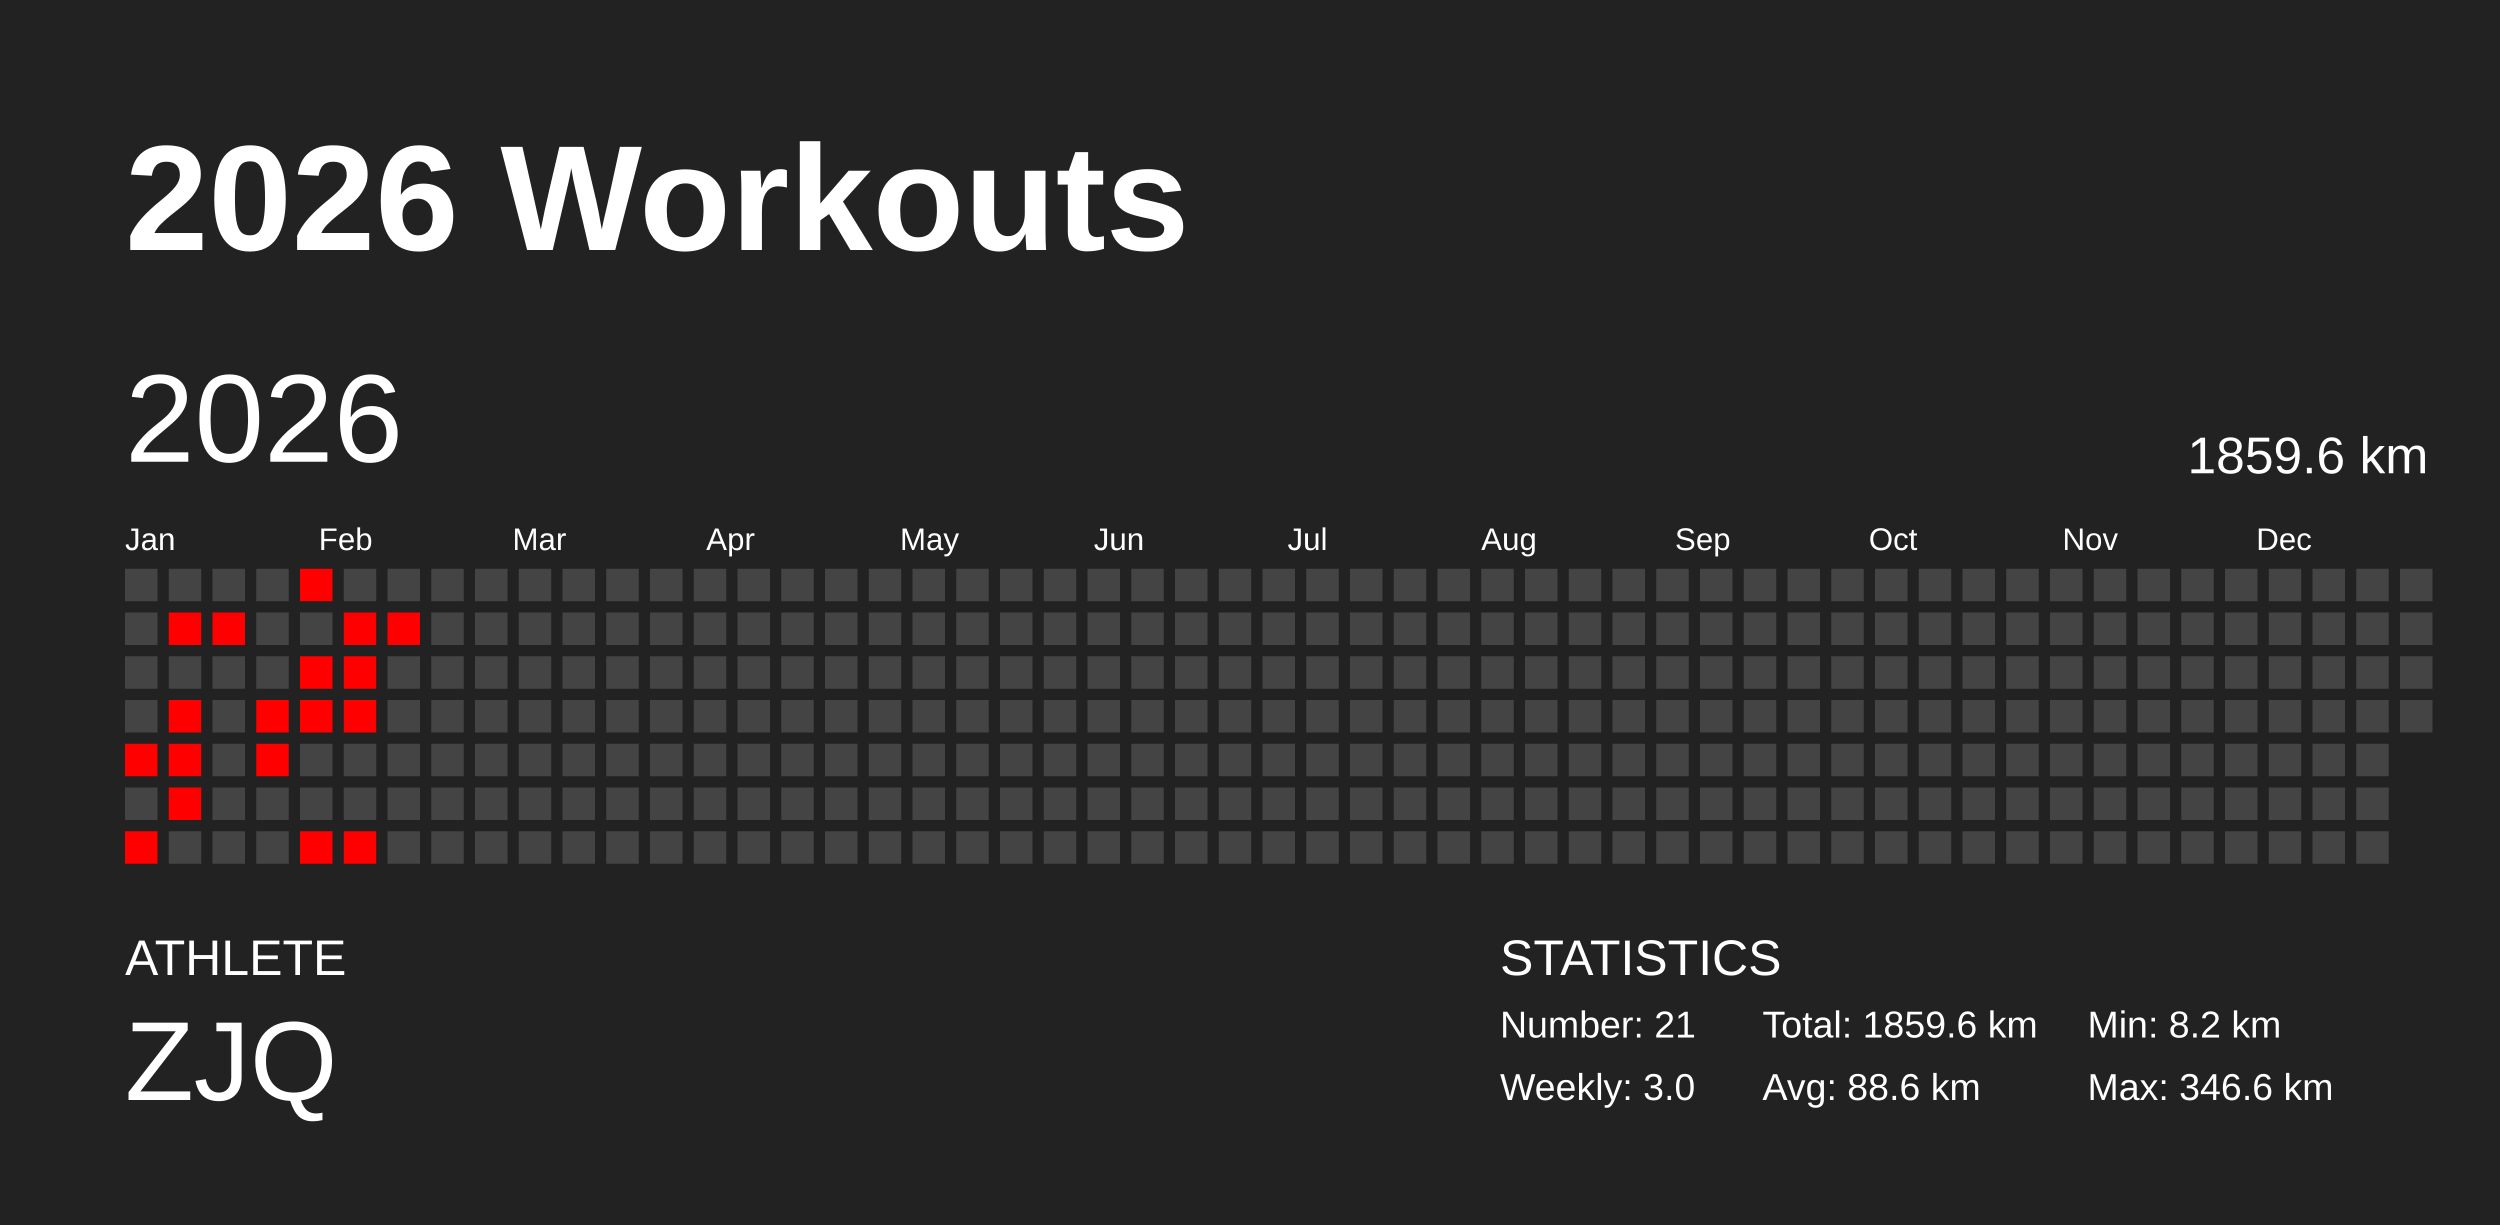
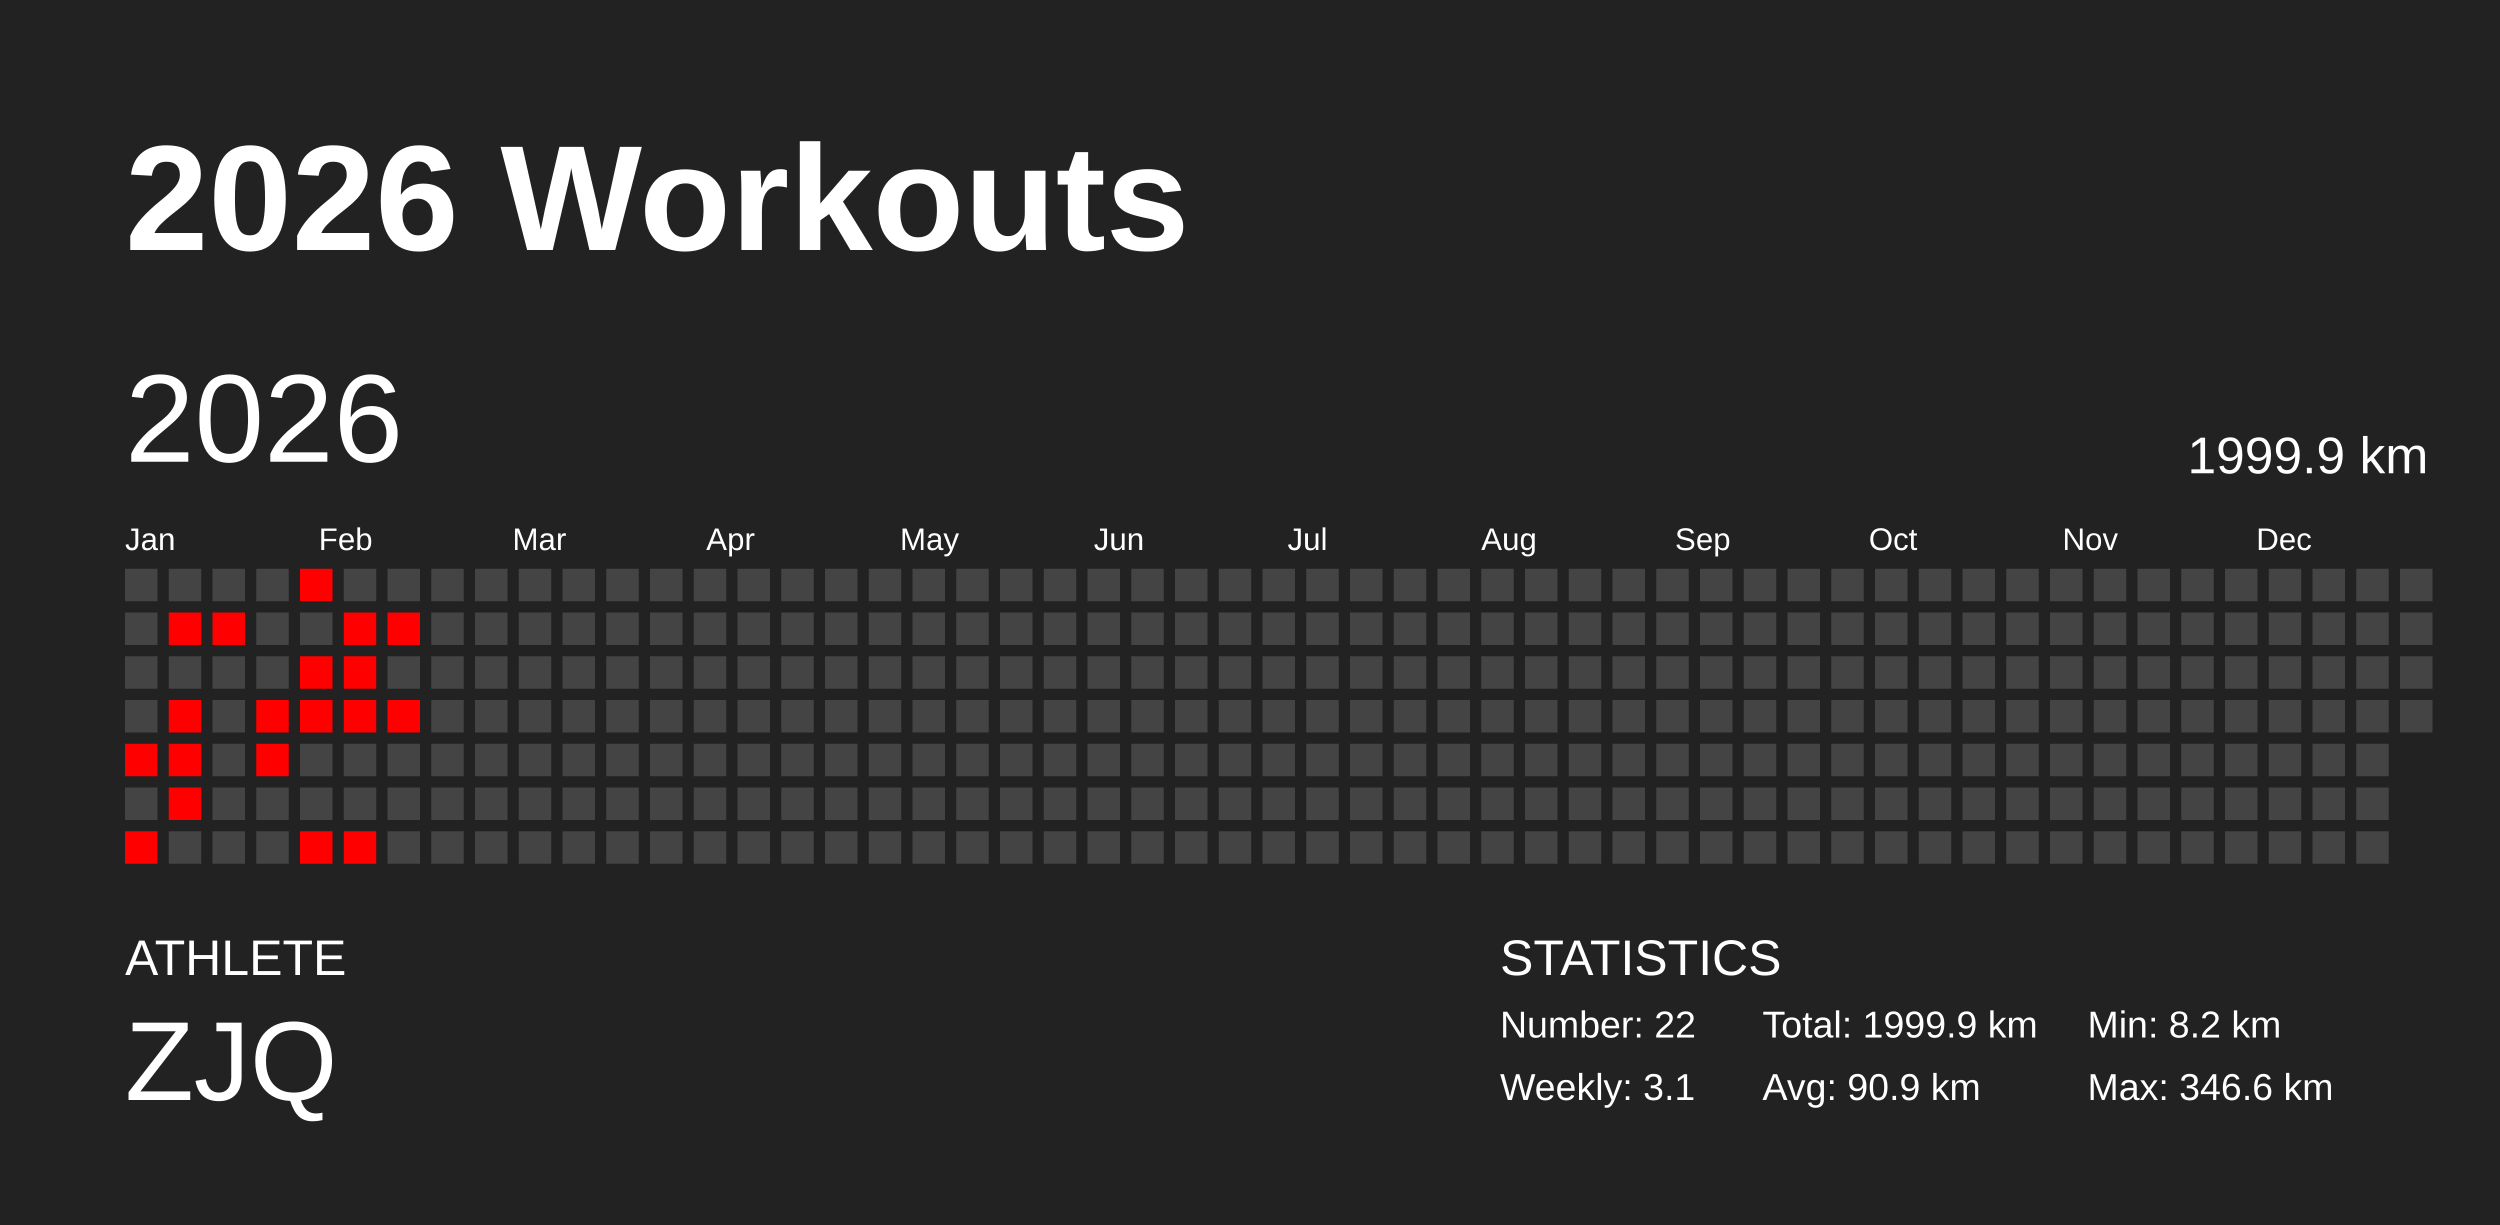
<svg xmlns="http://www.w3.org/2000/svg" baseProfile="full" height="98mm" version="1.1" viewBox="0,0,200,98" width="200mm">
  <defs />
  <rect fill="#222222" height="98" width="200" x="0" y="0" />
  <text fill="#FFFFFF" style="font-size:12px; font-family:Arial; font-weight:bold;" x="10" y="20">2026 Workouts</text>
  <text fill="#FFFFFF" style="font-size:4px; font-family:Arial" x="10" y="78">ATHLETE</text>
  <text fill="#FFFFFF" style="font-size:9px; font-family:Arial" x="10" y="88">ZJQ</text>
  <text fill="#FFFFFF" style="font-size:4px; font-family:Arial" x="120" y="78">STATISTICS</text>
-   <text fill="#FFFFFF" style="font-size:3px; font-family:Arial" x="120" y="83">Number: 21</text>
-   <text fill="#FFFFFF" style="font-size:3px; font-family:Arial" x="120" y="88">Weekly: 3.0</text>
-   <text fill="#FFFFFF" style="font-size:3px; font-family:Arial" x="141" y="83">Total: 1859.6 km</text>
-   <text fill="#FFFFFF" style="font-size:3px; font-family:Arial" x="141" y="88">Avg: 88.6 km</text>
+   <text fill="#FFFFFF" style="font-size:3px; font-family:Arial" x="120" y="83">Number: 22</text>
+   <text fill="#FFFFFF" style="font-size:3px; font-family:Arial" x="120" y="88">Weekly: 3.1</text>
+   <text fill="#FFFFFF" style="font-size:3px; font-family:Arial" x="141" y="83">Total: 1999.9 km</text>
+   <text fill="#FFFFFF" style="font-size:3px; font-family:Arial" x="141" y="88">Avg: 90.9 km</text>
  <text fill="#FFFFFF" style="font-size:3px; font-family:Arial" x="167" y="83">Min: 8.2 km</text>
  <text fill="#FFFFFF" style="font-size:3px; font-family:Arial" x="167" y="88">Max: 346.6 km</text>
  <text dominant-baseline="hanging" fill="#FFFFFF" style="font-size:10.0px; font-family:Arial;" x="10" y="30">2026</text>
-   <text dominant-baseline="hanging" fill="#FFFFFF" style="font-size:4.125px; font-family:Arial;" x="175" y="35">1859.6 km</text>
+   <text dominant-baseline="hanging" fill="#FFFFFF" style="font-size:4.125px; font-family:Arial;" x="175" y="35">1999.9 km</text>
  <text fill="#FFFFFF" style="font-size:2.5px; font-family:Arial" x="10.0" y="44">Jan</text>
  <text fill="#FFFFFF" style="font-size:2.5px; font-family:Arial" x="25.5" y="44">Feb</text>
  <text fill="#FFFFFF" style="font-size:2.5px; font-family:Arial" x="41.0" y="44">Mar</text>
  <text fill="#FFFFFF" style="font-size:2.5px; font-family:Arial" x="56.5" y="44">Apr</text>
  <text fill="#FFFFFF" style="font-size:2.5px; font-family:Arial" x="72.0" y="44">May</text>
  <text fill="#FFFFFF" style="font-size:2.5px; font-family:Arial" x="87.5" y="44">Jun</text>
  <text fill="#FFFFFF" style="font-size:2.5px; font-family:Arial" x="103.0" y="44">Jul</text>
  <text fill="#FFFFFF" style="font-size:2.5px; font-family:Arial" x="118.5" y="44">Aug</text>
  <text fill="#FFFFFF" style="font-size:2.5px; font-family:Arial" x="134.0" y="44">Sep</text>
  <text fill="#FFFFFF" style="font-size:2.5px; font-family:Arial" x="149.5" y="44">Oct</text>
  <text fill="#FFFFFF" style="font-size:2.5px; font-family:Arial" x="165.0" y="44">Nov</text>
  <text fill="#FFFFFF" style="font-size:2.5px; font-family:Arial" x="180.5" y="44">Dec</text>
  <rect fill="#444444" height="2.6" width="2.6" x="10.0" y="45.5" />
  <rect fill="#444444" height="2.6" width="2.6" x="10.0" y="49.0" />
  <rect fill="#444444" height="2.6" width="2.6" x="10.0" y="52.5" />
  <rect fill="#444444" height="2.6" width="2.6" x="10.0" y="56.0" />
  <rect fill="red" height="2.6" width="2.6" x="10.0" y="59.5" />
  <rect fill="#444444" height="2.6" width="2.6" x="10.0" y="63.0" />
  <rect fill="red" height="2.6" width="2.6" x="10.0" y="66.5" />
  <rect fill="#444444" height="2.6" width="2.6" x="13.5" y="45.5" />
  <rect fill="red" height="2.6" width="2.6" x="13.5" y="49.0" />
  <rect fill="#444444" height="2.6" width="2.6" x="13.5" y="52.5" />
  <rect fill="red" height="2.6" width="2.6" x="13.5" y="56.0" />
  <rect fill="red" height="2.6" width="2.6" x="13.5" y="59.5" />
  <rect fill="red" height="2.6" width="2.6" x="13.5" y="63.0" />
  <rect fill="#444444" height="2.6" width="2.6" x="13.5" y="66.5" />
  <rect fill="#444444" height="2.6" width="2.6" x="17.0" y="45.5" />
  <rect fill="red" height="2.6" width="2.6" x="17.0" y="49.0" />
  <rect fill="#444444" height="2.6" width="2.6" x="17.0" y="52.5" />
  <rect fill="#444444" height="2.6" width="2.6" x="17.0" y="56.0" />
  <rect fill="#444444" height="2.6" width="2.6" x="17.0" y="59.5" />
  <rect fill="#444444" height="2.6" width="2.6" x="17.0" y="63.0" />
  <rect fill="#444444" height="2.6" width="2.6" x="17.0" y="66.5" />
  <rect fill="#444444" height="2.6" width="2.6" x="20.5" y="45.5" />
  <rect fill="#444444" height="2.6" width="2.6" x="20.5" y="49.0" />
  <rect fill="#444444" height="2.6" width="2.6" x="20.5" y="52.5" />
  <rect fill="red" height="2.6" width="2.6" x="20.5" y="56.0" />
  <rect fill="red" height="2.6" width="2.6" x="20.5" y="59.5" />
  <rect fill="#444444" height="2.6" width="2.6" x="20.5" y="63.0" />
  <rect fill="#444444" height="2.6" width="2.6" x="20.5" y="66.5" />
  <rect fill="red" height="2.6" width="2.6" x="24.0" y="45.5" />
  <rect fill="#444444" height="2.6" width="2.6" x="24.0" y="49.0" />
  <rect fill="red" height="2.6" width="2.6" x="24.0" y="52.5" />
  <rect fill="red" height="2.6" width="2.6" x="24.0" y="56.0" />
  <rect fill="#444444" height="2.6" width="2.6" x="24.0" y="59.5" />
  <rect fill="#444444" height="2.6" width="2.6" x="24.0" y="63.0" />
  <rect fill="red" height="2.6" width="2.6" x="24.0" y="66.5" />
  <rect fill="#444444" height="2.6" width="2.6" x="27.5" y="45.5" />
  <rect fill="red" height="2.6" width="2.6" x="27.5" y="49.0" />
  <rect fill="red" height="2.6" width="2.6" x="27.5" y="52.5" />
  <rect fill="red" height="2.6" width="2.6" x="27.5" y="56.0" />
  <rect fill="#444444" height="2.6" width="2.6" x="27.5" y="59.5" />
  <rect fill="#444444" height="2.6" width="2.6" x="27.5" y="63.0" />
  <rect fill="red" height="2.6" width="2.6" x="27.5" y="66.5" />
  <rect fill="#444444" height="2.6" width="2.6" x="31.0" y="45.5" />
  <rect fill="red" height="2.6" width="2.6" x="31.0" y="49.0" />
  <rect fill="#444444" height="2.6" width="2.6" x="31.0" y="52.5" />
-   <rect fill="#444444" height="2.6" width="2.6" x="31.0" y="56.0" />
+   <rect fill="red" height="2.6" width="2.6" x="31.0" y="56.0" />
  <rect fill="#444444" height="2.6" width="2.6" x="31.0" y="59.5" />
  <rect fill="#444444" height="2.6" width="2.6" x="31.0" y="63.0" />
  <rect fill="#444444" height="2.6" width="2.6" x="31.0" y="66.5" />
  <rect fill="#444444" height="2.6" width="2.6" x="34.5" y="45.5" />
  <rect fill="#444444" height="2.6" width="2.6" x="34.5" y="49.0" />
  <rect fill="#444444" height="2.6" width="2.6" x="34.5" y="52.5" />
  <rect fill="#444444" height="2.6" width="2.6" x="34.5" y="56.0" />
  <rect fill="#444444" height="2.6" width="2.6" x="34.5" y="59.5" />
  <rect fill="#444444" height="2.6" width="2.6" x="34.5" y="63.0" />
  <rect fill="#444444" height="2.6" width="2.6" x="34.5" y="66.5" />
  <rect fill="#444444" height="2.6" width="2.6" x="38.0" y="45.5" />
  <rect fill="#444444" height="2.6" width="2.6" x="38.0" y="49.0" />
  <rect fill="#444444" height="2.6" width="2.6" x="38.0" y="52.5" />
  <rect fill="#444444" height="2.6" width="2.6" x="38.0" y="56.0" />
  <rect fill="#444444" height="2.6" width="2.6" x="38.0" y="59.5" />
  <rect fill="#444444" height="2.6" width="2.6" x="38.0" y="63.0" />
  <rect fill="#444444" height="2.6" width="2.6" x="38.0" y="66.5" />
  <rect fill="#444444" height="2.6" width="2.6" x="41.5" y="45.5" />
  <rect fill="#444444" height="2.6" width="2.6" x="41.5" y="49.0" />
  <rect fill="#444444" height="2.6" width="2.6" x="41.5" y="52.5" />
  <rect fill="#444444" height="2.6" width="2.6" x="41.5" y="56.0" />
  <rect fill="#444444" height="2.6" width="2.6" x="41.5" y="59.5" />
  <rect fill="#444444" height="2.6" width="2.6" x="41.5" y="63.0" />
  <rect fill="#444444" height="2.6" width="2.6" x="41.5" y="66.5" />
  <rect fill="#444444" height="2.6" width="2.6" x="45.0" y="45.5" />
  <rect fill="#444444" height="2.6" width="2.6" x="45.0" y="49.0" />
  <rect fill="#444444" height="2.6" width="2.6" x="45.0" y="52.5" />
  <rect fill="#444444" height="2.6" width="2.6" x="45.0" y="56.0" />
  <rect fill="#444444" height="2.6" width="2.6" x="45.0" y="59.5" />
  <rect fill="#444444" height="2.6" width="2.6" x="45.0" y="63.0" />
  <rect fill="#444444" height="2.6" width="2.6" x="45.0" y="66.5" />
  <rect fill="#444444" height="2.6" width="2.6" x="48.5" y="45.5" />
  <rect fill="#444444" height="2.6" width="2.6" x="48.5" y="49.0" />
  <rect fill="#444444" height="2.6" width="2.6" x="48.5" y="52.5" />
  <rect fill="#444444" height="2.6" width="2.6" x="48.5" y="56.0" />
  <rect fill="#444444" height="2.6" width="2.6" x="48.5" y="59.5" />
  <rect fill="#444444" height="2.6" width="2.6" x="48.5" y="63.0" />
  <rect fill="#444444" height="2.6" width="2.6" x="48.5" y="66.5" />
  <rect fill="#444444" height="2.6" width="2.6" x="52.0" y="45.5" />
  <rect fill="#444444" height="2.6" width="2.6" x="52.0" y="49.0" />
  <rect fill="#444444" height="2.6" width="2.6" x="52.0" y="52.5" />
  <rect fill="#444444" height="2.6" width="2.6" x="52.0" y="56.0" />
  <rect fill="#444444" height="2.6" width="2.6" x="52.0" y="59.5" />
  <rect fill="#444444" height="2.6" width="2.6" x="52.0" y="63.0" />
  <rect fill="#444444" height="2.6" width="2.6" x="52.0" y="66.5" />
  <rect fill="#444444" height="2.6" width="2.6" x="55.5" y="45.5" />
  <rect fill="#444444" height="2.6" width="2.6" x="55.5" y="49.0" />
  <rect fill="#444444" height="2.6" width="2.6" x="55.5" y="52.5" />
  <rect fill="#444444" height="2.6" width="2.6" x="55.5" y="56.0" />
  <rect fill="#444444" height="2.6" width="2.6" x="55.5" y="59.5" />
  <rect fill="#444444" height="2.6" width="2.6" x="55.5" y="63.0" />
  <rect fill="#444444" height="2.6" width="2.6" x="55.5" y="66.5" />
  <rect fill="#444444" height="2.6" width="2.6" x="59.0" y="45.5" />
  <rect fill="#444444" height="2.6" width="2.6" x="59.0" y="49.0" />
  <rect fill="#444444" height="2.6" width="2.6" x="59.0" y="52.5" />
  <rect fill="#444444" height="2.6" width="2.6" x="59.0" y="56.0" />
  <rect fill="#444444" height="2.6" width="2.6" x="59.0" y="59.5" />
  <rect fill="#444444" height="2.6" width="2.6" x="59.0" y="63.0" />
  <rect fill="#444444" height="2.6" width="2.6" x="59.0" y="66.5" />
  <rect fill="#444444" height="2.6" width="2.6" x="62.5" y="45.5" />
  <rect fill="#444444" height="2.6" width="2.6" x="62.5" y="49.0" />
  <rect fill="#444444" height="2.6" width="2.6" x="62.5" y="52.5" />
  <rect fill="#444444" height="2.6" width="2.6" x="62.5" y="56.0" />
  <rect fill="#444444" height="2.6" width="2.6" x="62.5" y="59.5" />
  <rect fill="#444444" height="2.6" width="2.6" x="62.5" y="63.0" />
  <rect fill="#444444" height="2.6" width="2.6" x="62.5" y="66.5" />
  <rect fill="#444444" height="2.6" width="2.6" x="66.0" y="45.5" />
  <rect fill="#444444" height="2.6" width="2.6" x="66.0" y="49.0" />
  <rect fill="#444444" height="2.6" width="2.6" x="66.0" y="52.5" />
  <rect fill="#444444" height="2.6" width="2.6" x="66.0" y="56.0" />
  <rect fill="#444444" height="2.6" width="2.6" x="66.0" y="59.5" />
  <rect fill="#444444" height="2.6" width="2.6" x="66.0" y="63.0" />
  <rect fill="#444444" height="2.6" width="2.6" x="66.0" y="66.5" />
  <rect fill="#444444" height="2.6" width="2.6" x="69.5" y="45.5" />
  <rect fill="#444444" height="2.6" width="2.6" x="69.5" y="49.0" />
  <rect fill="#444444" height="2.6" width="2.6" x="69.5" y="52.5" />
  <rect fill="#444444" height="2.6" width="2.6" x="69.5" y="56.0" />
  <rect fill="#444444" height="2.6" width="2.6" x="69.5" y="59.5" />
  <rect fill="#444444" height="2.6" width="2.6" x="69.5" y="63.0" />
  <rect fill="#444444" height="2.6" width="2.6" x="69.5" y="66.5" />
  <rect fill="#444444" height="2.6" width="2.6" x="73.0" y="45.5" />
  <rect fill="#444444" height="2.6" width="2.6" x="73.0" y="49.0" />
  <rect fill="#444444" height="2.6" width="2.6" x="73.0" y="52.5" />
  <rect fill="#444444" height="2.6" width="2.6" x="73.0" y="56.0" />
  <rect fill="#444444" height="2.6" width="2.6" x="73.0" y="59.5" />
  <rect fill="#444444" height="2.6" width="2.6" x="73.0" y="63.0" />
  <rect fill="#444444" height="2.6" width="2.6" x="73.0" y="66.5" />
  <rect fill="#444444" height="2.6" width="2.6" x="76.5" y="45.5" />
  <rect fill="#444444" height="2.6" width="2.6" x="76.5" y="49.0" />
  <rect fill="#444444" height="2.6" width="2.6" x="76.5" y="52.5" />
  <rect fill="#444444" height="2.6" width="2.6" x="76.5" y="56.0" />
  <rect fill="#444444" height="2.6" width="2.6" x="76.5" y="59.5" />
  <rect fill="#444444" height="2.6" width="2.6" x="76.5" y="63.0" />
  <rect fill="#444444" height="2.6" width="2.6" x="76.5" y="66.5" />
  <rect fill="#444444" height="2.6" width="2.6" x="80.0" y="45.5" />
  <rect fill="#444444" height="2.6" width="2.6" x="80.0" y="49.0" />
  <rect fill="#444444" height="2.6" width="2.6" x="80.0" y="52.5" />
  <rect fill="#444444" height="2.6" width="2.6" x="80.0" y="56.0" />
  <rect fill="#444444" height="2.6" width="2.6" x="80.0" y="59.5" />
  <rect fill="#444444" height="2.6" width="2.6" x="80.0" y="63.0" />
  <rect fill="#444444" height="2.6" width="2.6" x="80.0" y="66.5" />
  <rect fill="#444444" height="2.6" width="2.6" x="83.5" y="45.5" />
  <rect fill="#444444" height="2.6" width="2.6" x="83.5" y="49.0" />
  <rect fill="#444444" height="2.6" width="2.6" x="83.5" y="52.5" />
  <rect fill="#444444" height="2.6" width="2.6" x="83.5" y="56.0" />
  <rect fill="#444444" height="2.6" width="2.6" x="83.5" y="59.5" />
  <rect fill="#444444" height="2.6" width="2.6" x="83.5" y="63.0" />
  <rect fill="#444444" height="2.6" width="2.6" x="83.5" y="66.5" />
  <rect fill="#444444" height="2.6" width="2.6" x="87.0" y="45.5" />
  <rect fill="#444444" height="2.6" width="2.6" x="87.0" y="49.0" />
  <rect fill="#444444" height="2.6" width="2.6" x="87.0" y="52.5" />
  <rect fill="#444444" height="2.6" width="2.6" x="87.0" y="56.0" />
  <rect fill="#444444" height="2.6" width="2.6" x="87.0" y="59.5" />
  <rect fill="#444444" height="2.6" width="2.6" x="87.0" y="63.0" />
  <rect fill="#444444" height="2.6" width="2.6" x="87.0" y="66.5" />
  <rect fill="#444444" height="2.6" width="2.6" x="90.5" y="45.5" />
  <rect fill="#444444" height="2.6" width="2.6" x="90.5" y="49.0" />
  <rect fill="#444444" height="2.6" width="2.6" x="90.5" y="52.5" />
  <rect fill="#444444" height="2.6" width="2.6" x="90.5" y="56.0" />
  <rect fill="#444444" height="2.6" width="2.6" x="90.5" y="59.5" />
  <rect fill="#444444" height="2.6" width="2.6" x="90.5" y="63.0" />
  <rect fill="#444444" height="2.6" width="2.6" x="90.5" y="66.5" />
  <rect fill="#444444" height="2.6" width="2.6" x="94.0" y="45.5" />
  <rect fill="#444444" height="2.6" width="2.6" x="94.0" y="49.0" />
  <rect fill="#444444" height="2.6" width="2.6" x="94.0" y="52.5" />
  <rect fill="#444444" height="2.6" width="2.6" x="94.0" y="56.0" />
  <rect fill="#444444" height="2.6" width="2.6" x="94.0" y="59.5" />
  <rect fill="#444444" height="2.6" width="2.6" x="94.0" y="63.0" />
  <rect fill="#444444" height="2.6" width="2.6" x="94.0" y="66.5" />
  <rect fill="#444444" height="2.6" width="2.6" x="97.5" y="45.5" />
  <rect fill="#444444" height="2.6" width="2.6" x="97.5" y="49.0" />
  <rect fill="#444444" height="2.6" width="2.6" x="97.5" y="52.5" />
  <rect fill="#444444" height="2.6" width="2.6" x="97.5" y="56.0" />
  <rect fill="#444444" height="2.6" width="2.6" x="97.5" y="59.5" />
  <rect fill="#444444" height="2.6" width="2.6" x="97.5" y="63.0" />
  <rect fill="#444444" height="2.6" width="2.6" x="97.5" y="66.5" />
  <rect fill="#444444" height="2.6" width="2.6" x="101.0" y="45.5" />
  <rect fill="#444444" height="2.6" width="2.6" x="101.0" y="49.0" />
  <rect fill="#444444" height="2.6" width="2.6" x="101.0" y="52.5" />
  <rect fill="#444444" height="2.6" width="2.6" x="101.0" y="56.0" />
  <rect fill="#444444" height="2.6" width="2.6" x="101.0" y="59.5" />
  <rect fill="#444444" height="2.6" width="2.6" x="101.0" y="63.0" />
  <rect fill="#444444" height="2.6" width="2.6" x="101.0" y="66.5" />
  <rect fill="#444444" height="2.6" width="2.6" x="104.5" y="45.5" />
  <rect fill="#444444" height="2.6" width="2.6" x="104.5" y="49.0" />
  <rect fill="#444444" height="2.6" width="2.6" x="104.5" y="52.5" />
  <rect fill="#444444" height="2.6" width="2.6" x="104.5" y="56.0" />
  <rect fill="#444444" height="2.6" width="2.6" x="104.5" y="59.5" />
  <rect fill="#444444" height="2.6" width="2.6" x="104.5" y="63.0" />
  <rect fill="#444444" height="2.6" width="2.6" x="104.5" y="66.5" />
  <rect fill="#444444" height="2.6" width="2.6" x="108.0" y="45.5" />
  <rect fill="#444444" height="2.6" width="2.6" x="108.0" y="49.0" />
  <rect fill="#444444" height="2.6" width="2.6" x="108.0" y="52.5" />
  <rect fill="#444444" height="2.6" width="2.6" x="108.0" y="56.0" />
  <rect fill="#444444" height="2.6" width="2.6" x="108.0" y="59.5" />
  <rect fill="#444444" height="2.6" width="2.6" x="108.0" y="63.0" />
  <rect fill="#444444" height="2.6" width="2.6" x="108.0" y="66.5" />
  <rect fill="#444444" height="2.6" width="2.6" x="111.5" y="45.5" />
  <rect fill="#444444" height="2.6" width="2.6" x="111.5" y="49.0" />
  <rect fill="#444444" height="2.6" width="2.6" x="111.5" y="52.5" />
  <rect fill="#444444" height="2.6" width="2.6" x="111.5" y="56.0" />
  <rect fill="#444444" height="2.6" width="2.6" x="111.5" y="59.5" />
  <rect fill="#444444" height="2.6" width="2.6" x="111.5" y="63.0" />
  <rect fill="#444444" height="2.6" width="2.6" x="111.5" y="66.5" />
  <rect fill="#444444" height="2.6" width="2.6" x="115.0" y="45.5" />
  <rect fill="#444444" height="2.6" width="2.6" x="115.0" y="49.0" />
  <rect fill="#444444" height="2.6" width="2.6" x="115.0" y="52.5" />
  <rect fill="#444444" height="2.6" width="2.6" x="115.0" y="56.0" />
  <rect fill="#444444" height="2.6" width="2.6" x="115.0" y="59.5" />
  <rect fill="#444444" height="2.6" width="2.6" x="115.0" y="63.0" />
  <rect fill="#444444" height="2.6" width="2.6" x="115.0" y="66.5" />
  <rect fill="#444444" height="2.6" width="2.6" x="118.5" y="45.5" />
  <rect fill="#444444" height="2.6" width="2.6" x="118.5" y="49.0" />
  <rect fill="#444444" height="2.6" width="2.6" x="118.5" y="52.5" />
  <rect fill="#444444" height="2.6" width="2.6" x="118.5" y="56.0" />
  <rect fill="#444444" height="2.6" width="2.6" x="118.5" y="59.5" />
  <rect fill="#444444" height="2.6" width="2.6" x="118.5" y="63.0" />
  <rect fill="#444444" height="2.6" width="2.6" x="118.5" y="66.5" />
  <rect fill="#444444" height="2.6" width="2.6" x="122.0" y="45.5" />
  <rect fill="#444444" height="2.6" width="2.6" x="122.0" y="49.0" />
  <rect fill="#444444" height="2.6" width="2.6" x="122.0" y="52.5" />
  <rect fill="#444444" height="2.6" width="2.6" x="122.0" y="56.0" />
  <rect fill="#444444" height="2.6" width="2.6" x="122.0" y="59.5" />
  <rect fill="#444444" height="2.6" width="2.6" x="122.0" y="63.0" />
  <rect fill="#444444" height="2.6" width="2.6" x="122.0" y="66.5" />
  <rect fill="#444444" height="2.6" width="2.6" x="125.5" y="45.5" />
  <rect fill="#444444" height="2.6" width="2.6" x="125.5" y="49.0" />
  <rect fill="#444444" height="2.6" width="2.6" x="125.5" y="52.5" />
  <rect fill="#444444" height="2.6" width="2.6" x="125.5" y="56.0" />
  <rect fill="#444444" height="2.6" width="2.6" x="125.5" y="59.5" />
  <rect fill="#444444" height="2.6" width="2.6" x="125.5" y="63.0" />
  <rect fill="#444444" height="2.6" width="2.6" x="125.5" y="66.5" />
  <rect fill="#444444" height="2.6" width="2.6" x="129.0" y="45.5" />
  <rect fill="#444444" height="2.6" width="2.6" x="129.0" y="49.0" />
  <rect fill="#444444" height="2.6" width="2.6" x="129.0" y="52.5" />
  <rect fill="#444444" height="2.6" width="2.6" x="129.0" y="56.0" />
  <rect fill="#444444" height="2.6" width="2.6" x="129.0" y="59.5" />
  <rect fill="#444444" height="2.6" width="2.6" x="129.0" y="63.0" />
  <rect fill="#444444" height="2.6" width="2.6" x="129.0" y="66.5" />
  <rect fill="#444444" height="2.6" width="2.6" x="132.5" y="45.5" />
  <rect fill="#444444" height="2.6" width="2.6" x="132.5" y="49.0" />
  <rect fill="#444444" height="2.6" width="2.6" x="132.5" y="52.5" />
  <rect fill="#444444" height="2.6" width="2.6" x="132.5" y="56.0" />
  <rect fill="#444444" height="2.6" width="2.6" x="132.5" y="59.5" />
  <rect fill="#444444" height="2.6" width="2.6" x="132.5" y="63.0" />
  <rect fill="#444444" height="2.6" width="2.6" x="132.5" y="66.5" />
  <rect fill="#444444" height="2.6" width="2.6" x="136.0" y="45.5" />
  <rect fill="#444444" height="2.6" width="2.6" x="136.0" y="49.0" />
  <rect fill="#444444" height="2.6" width="2.6" x="136.0" y="52.5" />
  <rect fill="#444444" height="2.6" width="2.6" x="136.0" y="56.0" />
  <rect fill="#444444" height="2.6" width="2.6" x="136.0" y="59.5" />
  <rect fill="#444444" height="2.6" width="2.6" x="136.0" y="63.0" />
  <rect fill="#444444" height="2.6" width="2.6" x="136.0" y="66.5" />
  <rect fill="#444444" height="2.6" width="2.6" x="139.5" y="45.5" />
  <rect fill="#444444" height="2.6" width="2.6" x="139.5" y="49.0" />
  <rect fill="#444444" height="2.6" width="2.6" x="139.5" y="52.5" />
  <rect fill="#444444" height="2.6" width="2.6" x="139.5" y="56.0" />
  <rect fill="#444444" height="2.6" width="2.6" x="139.5" y="59.5" />
  <rect fill="#444444" height="2.6" width="2.6" x="139.5" y="63.0" />
  <rect fill="#444444" height="2.6" width="2.6" x="139.5" y="66.5" />
  <rect fill="#444444" height="2.6" width="2.6" x="143.0" y="45.5" />
  <rect fill="#444444" height="2.6" width="2.6" x="143.0" y="49.0" />
  <rect fill="#444444" height="2.6" width="2.6" x="143.0" y="52.5" />
  <rect fill="#444444" height="2.6" width="2.6" x="143.0" y="56.0" />
  <rect fill="#444444" height="2.6" width="2.6" x="143.0" y="59.5" />
  <rect fill="#444444" height="2.6" width="2.6" x="143.0" y="63.0" />
  <rect fill="#444444" height="2.6" width="2.6" x="143.0" y="66.5" />
  <rect fill="#444444" height="2.6" width="2.6" x="146.5" y="45.5" />
  <rect fill="#444444" height="2.6" width="2.6" x="146.5" y="49.0" />
  <rect fill="#444444" height="2.6" width="2.6" x="146.5" y="52.5" />
  <rect fill="#444444" height="2.6" width="2.6" x="146.5" y="56.0" />
  <rect fill="#444444" height="2.6" width="2.6" x="146.5" y="59.5" />
  <rect fill="#444444" height="2.6" width="2.6" x="146.5" y="63.0" />
  <rect fill="#444444" height="2.6" width="2.6" x="146.5" y="66.5" />
  <rect fill="#444444" height="2.6" width="2.6" x="150.0" y="45.5" />
  <rect fill="#444444" height="2.6" width="2.6" x="150.0" y="49.0" />
  <rect fill="#444444" height="2.6" width="2.6" x="150.0" y="52.5" />
  <rect fill="#444444" height="2.6" width="2.6" x="150.0" y="56.0" />
  <rect fill="#444444" height="2.6" width="2.6" x="150.0" y="59.5" />
  <rect fill="#444444" height="2.6" width="2.6" x="150.0" y="63.0" />
  <rect fill="#444444" height="2.6" width="2.6" x="150.0" y="66.5" />
  <rect fill="#444444" height="2.6" width="2.6" x="153.5" y="45.5" />
  <rect fill="#444444" height="2.6" width="2.6" x="153.5" y="49.0" />
  <rect fill="#444444" height="2.6" width="2.6" x="153.5" y="52.5" />
  <rect fill="#444444" height="2.6" width="2.6" x="153.5" y="56.0" />
  <rect fill="#444444" height="2.6" width="2.6" x="153.5" y="59.5" />
  <rect fill="#444444" height="2.6" width="2.6" x="153.5" y="63.0" />
  <rect fill="#444444" height="2.6" width="2.6" x="153.5" y="66.5" />
  <rect fill="#444444" height="2.6" width="2.6" x="157.0" y="45.5" />
  <rect fill="#444444" height="2.6" width="2.6" x="157.0" y="49.0" />
  <rect fill="#444444" height="2.6" width="2.6" x="157.0" y="52.5" />
  <rect fill="#444444" height="2.6" width="2.6" x="157.0" y="56.0" />
  <rect fill="#444444" height="2.6" width="2.6" x="157.0" y="59.5" />
  <rect fill="#444444" height="2.6" width="2.6" x="157.0" y="63.0" />
  <rect fill="#444444" height="2.6" width="2.6" x="157.0" y="66.5" />
  <rect fill="#444444" height="2.6" width="2.6" x="160.5" y="45.5" />
  <rect fill="#444444" height="2.6" width="2.6" x="160.5" y="49.0" />
  <rect fill="#444444" height="2.6" width="2.6" x="160.5" y="52.5" />
  <rect fill="#444444" height="2.6" width="2.6" x="160.5" y="56.0" />
  <rect fill="#444444" height="2.6" width="2.6" x="160.5" y="59.5" />
  <rect fill="#444444" height="2.6" width="2.6" x="160.5" y="63.0" />
  <rect fill="#444444" height="2.6" width="2.6" x="160.5" y="66.5" />
  <rect fill="#444444" height="2.6" width="2.6" x="164.0" y="45.5" />
  <rect fill="#444444" height="2.6" width="2.6" x="164.0" y="49.0" />
  <rect fill="#444444" height="2.6" width="2.6" x="164.0" y="52.5" />
  <rect fill="#444444" height="2.6" width="2.6" x="164.0" y="56.0" />
  <rect fill="#444444" height="2.6" width="2.6" x="164.0" y="59.5" />
  <rect fill="#444444" height="2.6" width="2.6" x="164.0" y="63.0" />
  <rect fill="#444444" height="2.6" width="2.6" x="164.0" y="66.5" />
  <rect fill="#444444" height="2.6" width="2.6" x="167.5" y="45.5" />
  <rect fill="#444444" height="2.6" width="2.6" x="167.5" y="49.0" />
  <rect fill="#444444" height="2.6" width="2.6" x="167.5" y="52.5" />
  <rect fill="#444444" height="2.6" width="2.6" x="167.5" y="56.0" />
  <rect fill="#444444" height="2.6" width="2.6" x="167.5" y="59.5" />
  <rect fill="#444444" height="2.6" width="2.6" x="167.5" y="63.0" />
  <rect fill="#444444" height="2.6" width="2.6" x="167.5" y="66.5" />
  <rect fill="#444444" height="2.6" width="2.6" x="171.0" y="45.5" />
  <rect fill="#444444" height="2.6" width="2.6" x="171.0" y="49.0" />
  <rect fill="#444444" height="2.6" width="2.6" x="171.0" y="52.5" />
  <rect fill="#444444" height="2.6" width="2.6" x="171.0" y="56.0" />
  <rect fill="#444444" height="2.6" width="2.6" x="171.0" y="59.5" />
  <rect fill="#444444" height="2.6" width="2.6" x="171.0" y="63.0" />
  <rect fill="#444444" height="2.6" width="2.6" x="171.0" y="66.5" />
  <rect fill="#444444" height="2.6" width="2.6" x="174.5" y="45.5" />
  <rect fill="#444444" height="2.6" width="2.6" x="174.5" y="49.0" />
  <rect fill="#444444" height="2.6" width="2.6" x="174.5" y="52.5" />
  <rect fill="#444444" height="2.6" width="2.6" x="174.5" y="56.0" />
  <rect fill="#444444" height="2.6" width="2.6" x="174.5" y="59.5" />
  <rect fill="#444444" height="2.6" width="2.6" x="174.5" y="63.0" />
  <rect fill="#444444" height="2.6" width="2.6" x="174.5" y="66.5" />
  <rect fill="#444444" height="2.6" width="2.6" x="178.0" y="45.5" />
  <rect fill="#444444" height="2.6" width="2.6" x="178.0" y="49.0" />
  <rect fill="#444444" height="2.6" width="2.6" x="178.0" y="52.5" />
  <rect fill="#444444" height="2.6" width="2.6" x="178.0" y="56.0" />
  <rect fill="#444444" height="2.6" width="2.6" x="178.0" y="59.5" />
  <rect fill="#444444" height="2.6" width="2.6" x="178.0" y="63.0" />
  <rect fill="#444444" height="2.6" width="2.6" x="178.0" y="66.5" />
  <rect fill="#444444" height="2.6" width="2.6" x="181.5" y="45.5" />
  <rect fill="#444444" height="2.6" width="2.6" x="181.5" y="49.0" />
  <rect fill="#444444" height="2.6" width="2.6" x="181.5" y="52.5" />
  <rect fill="#444444" height="2.6" width="2.6" x="181.5" y="56.0" />
  <rect fill="#444444" height="2.6" width="2.6" x="181.5" y="59.5" />
  <rect fill="#444444" height="2.6" width="2.6" x="181.5" y="63.0" />
  <rect fill="#444444" height="2.6" width="2.6" x="181.5" y="66.5" />
  <rect fill="#444444" height="2.6" width="2.6" x="185.0" y="45.5" />
  <rect fill="#444444" height="2.6" width="2.6" x="185.0" y="49.0" />
  <rect fill="#444444" height="2.6" width="2.6" x="185.0" y="52.5" />
  <rect fill="#444444" height="2.6" width="2.6" x="185.0" y="56.0" />
  <rect fill="#444444" height="2.6" width="2.6" x="185.0" y="59.5" />
  <rect fill="#444444" height="2.6" width="2.6" x="185.0" y="63.0" />
  <rect fill="#444444" height="2.6" width="2.6" x="185.0" y="66.5" />
  <rect fill="#444444" height="2.6" width="2.6" x="188.5" y="45.5" />
  <rect fill="#444444" height="2.6" width="2.6" x="188.5" y="49.0" />
  <rect fill="#444444" height="2.6" width="2.6" x="188.5" y="52.5" />
  <rect fill="#444444" height="2.6" width="2.6" x="188.5" y="56.0" />
  <rect fill="#444444" height="2.6" width="2.6" x="188.5" y="59.5" />
  <rect fill="#444444" height="2.6" width="2.6" x="188.5" y="63.0" />
  <rect fill="#444444" height="2.6" width="2.6" x="188.5" y="66.5" />
  <rect fill="#444444" height="2.6" width="2.6" x="192.0" y="45.5" />
  <rect fill="#444444" height="2.6" width="2.6" x="192.0" y="49.0" />
  <rect fill="#444444" height="2.6" width="2.6" x="192.0" y="52.5" />
  <rect fill="#444444" height="2.6" width="2.6" x="192.0" y="56.0" />
</svg>
